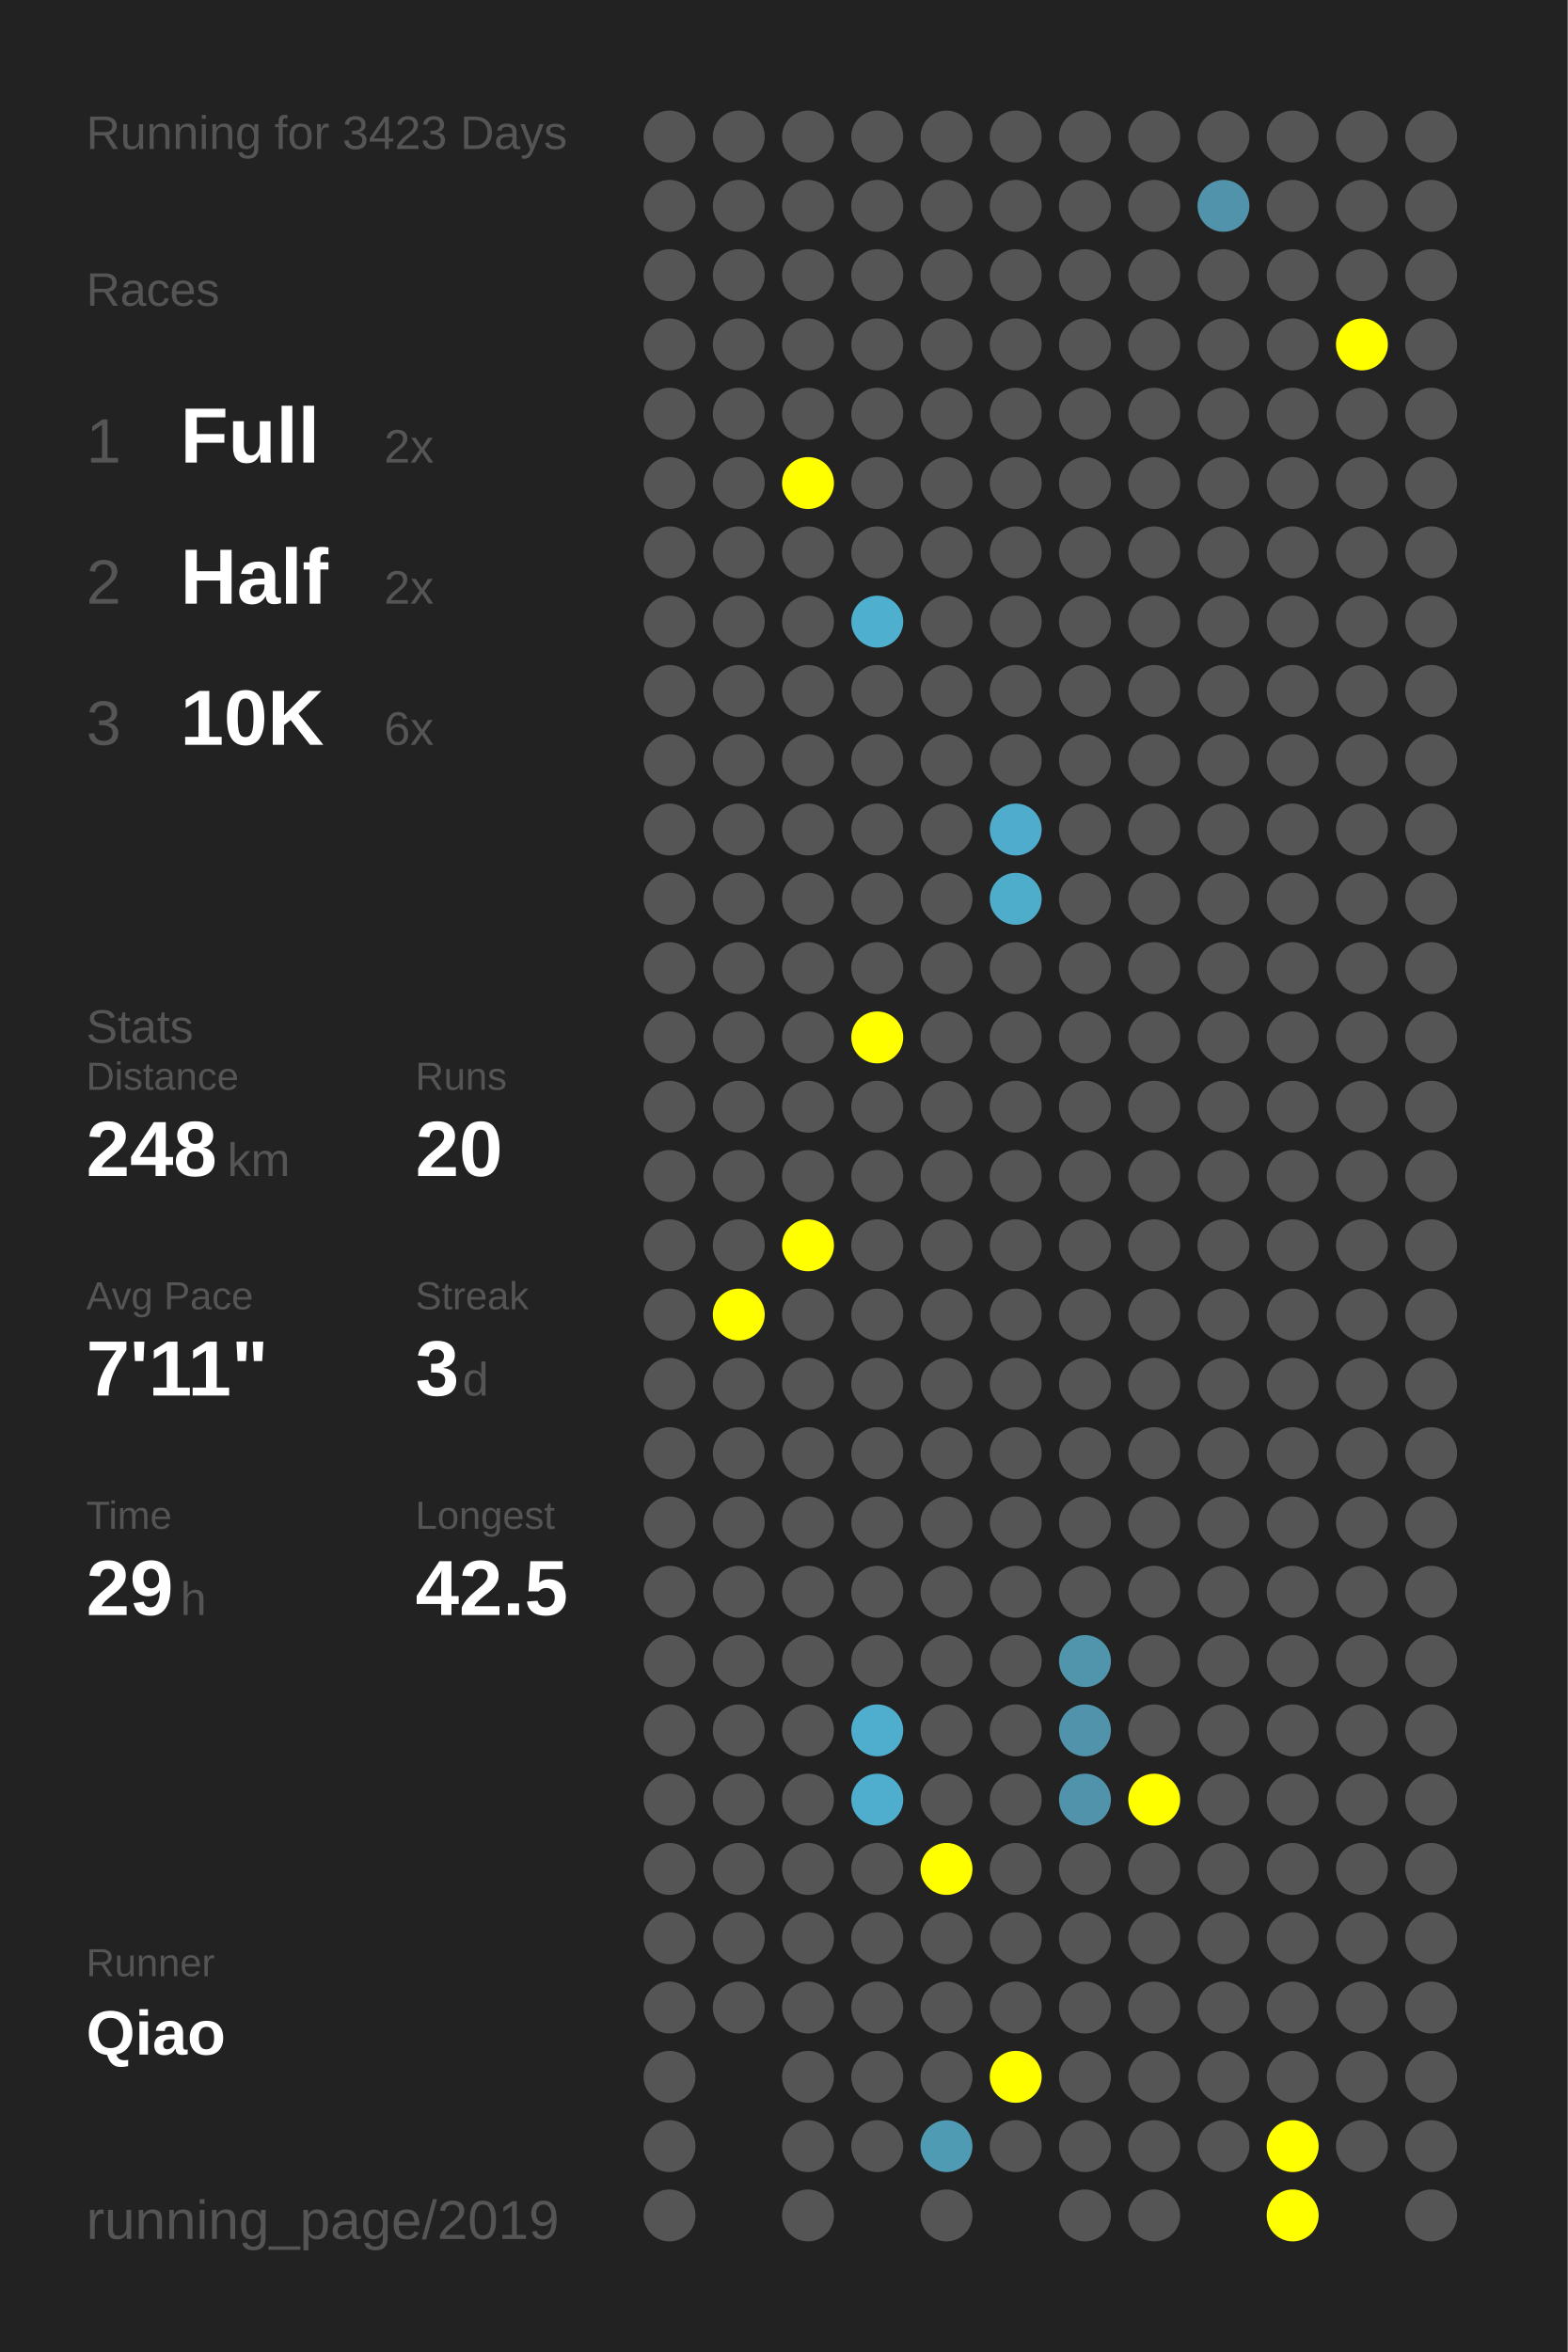
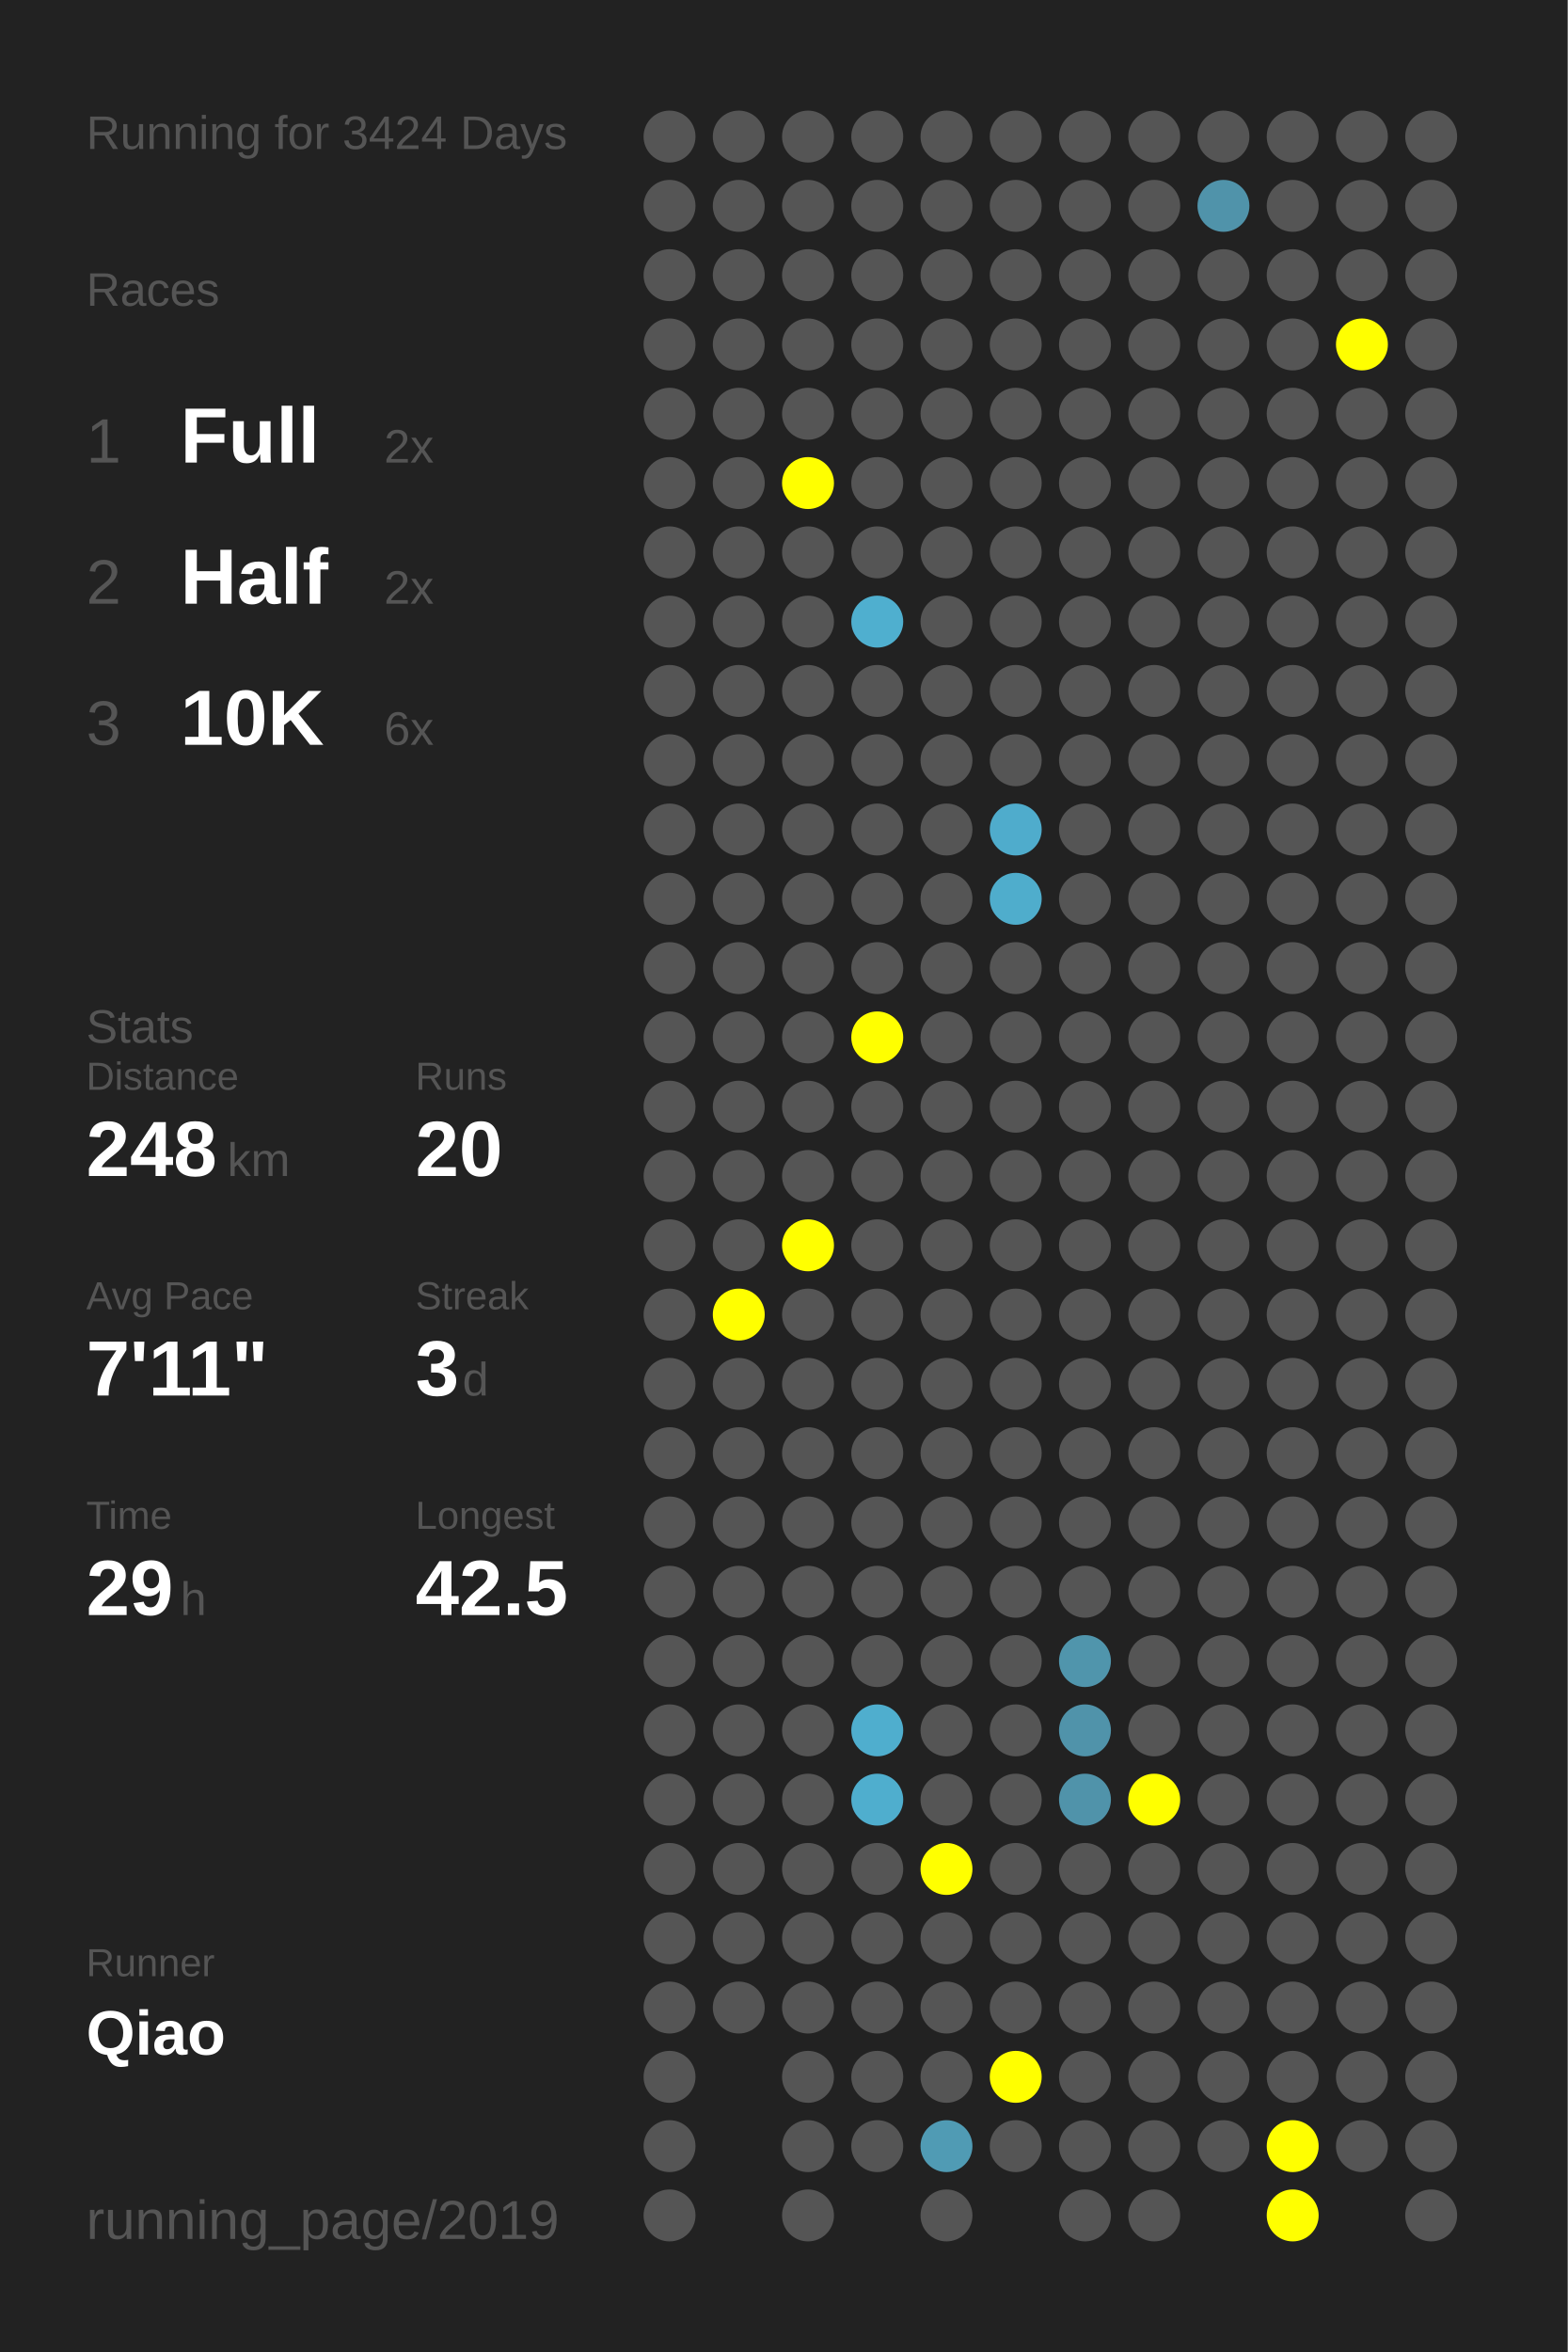
<svg xmlns="http://www.w3.org/2000/svg" baseProfile="full" height="300mm" version="1.1" viewBox="0,0,200,300" width="200mm">
  <defs />
  <rect fill="#222222" height="300" width="200" x="0" y="0" />
-   <text fill="#555555" style="font-size:6px; font-family:Arial;" x="11" y="19">Running for 3423 Days</text>
+   <text fill="#555555" style="font-size:6px; font-family:Arial;" x="11" y="19">Running for 3424 Days</text>
  <text fill="#555555" style="font-size:6px; font-family:Arial;" x="11" y="39">Races</text>
  <text fill="#555555" style="font-size:8px; font-family:Arial;" x="11" y="59">1</text>
  <text fill="#FFFFFF" style="font-size:10px; font-family:Arial; font-weight:bold;" x="23" y="59">Full</text>
  <text fill="#555555" style="font-size:6px; font-family:Arial;" x="49" y="59">2x</text>
  <text fill="#555555" style="font-size:8px; font-family:Arial;" x="11" y="77">2</text>
  <text fill="#FFFFFF" style="font-size:10px; font-family:Arial; font-weight:bold;" x="23" y="77">Half</text>
  <text fill="#555555" style="font-size:6px; font-family:Arial;" x="49" y="77">2x</text>
  <text fill="#555555" style="font-size:8px; font-family:Arial;" x="11" y="95">3</text>
  <text fill="#FFFFFF" style="font-size:10px; font-family:Arial; font-weight:bold;" x="23" y="95">10K</text>
  <text fill="#555555" style="font-size:6px; font-family:Arial;" x="49" y="95">6x</text>
  <text fill="#555555" style="font-size:6px; font-family:Arial;" x="11" y="133">Stats</text>
  <text fill="#555555" style="font-size:5px; font-family:Arial;" x="11" y="139">Distance</text>
  <text fill="#FFFFFF" style="font-size:10px; font-family:Arial; font-weight:bold;" x="11" y="150">248</text>
  <text fill="#555555" style="font-size:6px; font-family:Arial;" x="29" y="150">km</text>
  <text fill="#555555" style="font-size:5px; font-family:Arial;" x="53" y="139">Runs</text>
  <text fill="#FFFFFF" style="font-size:10px; font-family:Arial; font-weight:bold;" x="53" y="150">20</text>
  <text fill="#555555" style="font-size:5px; font-family:Arial;" x="11" y="167">Avg Pace</text>
  <text fill="#FFFFFF" style="font-size:10px; font-family:Arial; font-weight:bold;" x="11" y="178">7'11"</text>
  <text fill="#555555" style="font-size:5px; font-family:Arial;" x="53" y="167">Streak</text>
  <text fill="#FFFFFF" style="font-size:10px; font-family:Arial; font-weight:bold;" x="53" y="178">3</text>
  <text fill="#555555" style="font-size:6px; font-family:Arial;" x="59" y="178">d</text>
  <text fill="#555555" style="font-size:5px; font-family:Arial;" x="11" y="195">Time</text>
  <text fill="#FFFFFF" style="font-size:10px; font-family:Arial; font-weight:bold;" x="11" y="206">29</text>
  <text fill="#555555" style="font-size:6px; font-family:Arial;" x="23" y="206">h</text>
  <text fill="#555555" style="font-size:5px; font-family:Arial;" x="53" y="195">Longest</text>
  <text fill="#FFFFFF" style="font-size:10px; font-family:Arial; font-weight:bold;" x="53" y="206">42.5</text>
  <text fill="#555555" style="font-size:5px; font-family:Arial;" x="11" y="252.065">Runner</text>
  <text fill="#FFFFFF" style="font-size:8px; font-family:Arial; font-weight:bold;" x="11" y="262.065">Qiao</text>
  <text fill="#555555" style="font-size:7px; font-family:Arial;" x="11" y="285.581">running_page/2019</text>
  <circle cx="85.417" cy="17.419" fill="#555555" r="3.312" />
  <circle cx="85.417" cy="26.258" fill="#555555" r="3.312" />
  <circle cx="85.417" cy="35.097" fill="#555555" r="3.312" />
  <circle cx="85.417" cy="43.935" fill="#555555" r="3.312" />
  <circle cx="85.417" cy="52.774" fill="#555555" r="3.312" />
  <circle cx="85.417" cy="61.613" fill="#555555" r="3.312" />
  <circle cx="85.417" cy="70.452" fill="#555555" r="3.312" />
  <circle cx="85.417" cy="79.29" fill="#555555" r="3.312" />
  <circle cx="85.417" cy="88.129" fill="#555555" r="3.312" />
  <circle cx="85.417" cy="96.968" fill="#555555" r="3.312" />
  <circle cx="85.417" cy="105.806" fill="#555555" r="3.312" />
  <circle cx="85.417" cy="114.645" fill="#555555" r="3.312" />
  <circle cx="85.417" cy="123.484" fill="#555555" r="3.312" />
  <circle cx="85.417" cy="132.323" fill="#555555" r="3.312" />
  <circle cx="85.417" cy="141.161" fill="#555555" r="3.312" />
  <circle cx="85.417" cy="150" fill="#555555" r="3.312" />
  <circle cx="85.417" cy="158.839" fill="#555555" r="3.312" />
  <circle cx="85.417" cy="167.677" fill="#555555" r="3.312" />
  <circle cx="85.417" cy="176.516" fill="#555555" r="3.312" />
  <circle cx="85.417" cy="185.355" fill="#555555" r="3.312" />
  <circle cx="85.417" cy="194.194" fill="#555555" r="3.312" />
  <circle cx="85.417" cy="203.032" fill="#555555" r="3.312" />
  <circle cx="85.417" cy="211.871" fill="#555555" r="3.312" />
  <circle cx="85.417" cy="220.71" fill="#555555" r="3.312" />
  <circle cx="85.417" cy="229.548" fill="#555555" r="3.312" />
  <circle cx="85.417" cy="238.387" fill="#555555" r="3.312" />
  <circle cx="85.417" cy="247.226" fill="#555555" r="3.312" />
  <circle cx="85.417" cy="256.065" fill="#555555" r="3.312" />
  <circle cx="85.417" cy="264.903" fill="#555555" r="3.312" />
  <circle cx="85.417" cy="273.742" fill="#555555" r="3.312" />
  <circle cx="85.417" cy="282.581" fill="#555555" r="3.312" />
  <circle cx="94.25" cy="17.419" fill="#555555" r="3.312" />
  <circle cx="94.25" cy="26.258" fill="#555555" r="3.312" />
  <circle cx="94.25" cy="35.097" fill="#555555" r="3.312" />
  <circle cx="94.25" cy="43.935" fill="#555555" r="3.312" />
  <circle cx="94.25" cy="52.774" fill="#555555" r="3.312" />
  <circle cx="94.25" cy="61.613" fill="#555555" r="3.312" />
  <circle cx="94.25" cy="70.452" fill="#555555" r="3.312" />
  <circle cx="94.25" cy="79.29" fill="#555555" r="3.312" />
  <circle cx="94.25" cy="88.129" fill="#555555" r="3.312" />
  <circle cx="94.25" cy="96.968" fill="#555555" r="3.312" />
  <circle cx="94.25" cy="105.806" fill="#555555" r="3.312" />
  <circle cx="94.25" cy="114.645" fill="#555555" r="3.312" />
  <circle cx="94.25" cy="123.484" fill="#555555" r="3.312" />
  <circle cx="94.25" cy="132.323" fill="#555555" r="3.312" />
  <circle cx="94.25" cy="141.161" fill="#555555" r="3.312" />
  <circle cx="94.25" cy="150" fill="#555555" r="3.312" />
  <circle cx="94.25" cy="158.839" fill="#555555" r="3.312" />
  <circle cx="94.25" cy="167.677" fill="#FFFF00" r="3.312" />
  <circle cx="94.25" cy="176.516" fill="#555555" r="3.312" />
  <circle cx="94.25" cy="185.355" fill="#555555" r="3.312" />
  <circle cx="94.25" cy="194.194" fill="#555555" r="3.312" />
  <circle cx="94.25" cy="203.032" fill="#555555" r="3.312" />
  <circle cx="94.25" cy="211.871" fill="#555555" r="3.312" />
  <circle cx="94.25" cy="220.71" fill="#555555" r="3.312" />
  <circle cx="94.25" cy="229.548" fill="#555555" r="3.312" />
  <circle cx="94.25" cy="238.387" fill="#555555" r="3.312" />
  <circle cx="94.25" cy="247.226" fill="#555555" r="3.312" />
  <circle cx="94.25" cy="256.065" fill="#555555" r="3.312" />
  <circle cx="103.083" cy="17.419" fill="#555555" r="3.312" />
  <circle cx="103.083" cy="26.258" fill="#555555" r="3.312" />
  <circle cx="103.083" cy="35.097" fill="#555555" r="3.312" />
  <circle cx="103.083" cy="43.935" fill="#555555" r="3.312" />
  <circle cx="103.083" cy="52.774" fill="#555555" r="3.312" />
  <circle cx="103.083" cy="61.613" fill="#FFFF00" r="3.312" />
  <circle cx="103.083" cy="70.452" fill="#555555" r="3.312" />
  <circle cx="103.083" cy="79.29" fill="#555555" r="3.312" />
  <circle cx="103.083" cy="88.129" fill="#555555" r="3.312" />
  <circle cx="103.083" cy="96.968" fill="#555555" r="3.312" />
  <circle cx="103.083" cy="105.806" fill="#555555" r="3.312" />
  <circle cx="103.083" cy="114.645" fill="#555555" r="3.312" />
  <circle cx="103.083" cy="123.484" fill="#555555" r="3.312" />
  <circle cx="103.083" cy="132.323" fill="#555555" r="3.312" />
  <circle cx="103.083" cy="141.161" fill="#555555" r="3.312" />
  <circle cx="103.083" cy="150" fill="#555555" r="3.312" />
  <circle cx="103.083" cy="158.839" fill="#FFFF00" r="3.312" />
  <circle cx="103.083" cy="167.677" fill="#555555" r="3.312" />
  <circle cx="103.083" cy="176.516" fill="#555555" r="3.312" />
  <circle cx="103.083" cy="185.355" fill="#555555" r="3.312" />
  <circle cx="103.083" cy="194.194" fill="#555555" r="3.312" />
  <circle cx="103.083" cy="203.032" fill="#555555" r="3.312" />
  <circle cx="103.083" cy="211.871" fill="#555555" r="3.312" />
  <circle cx="103.083" cy="220.71" fill="#555555" r="3.312" />
  <circle cx="103.083" cy="229.548" fill="#555555" r="3.312" />
  <circle cx="103.083" cy="238.387" fill="#555555" r="3.312" />
  <circle cx="103.083" cy="247.226" fill="#555555" r="3.312" />
  <circle cx="103.083" cy="256.065" fill="#555555" r="3.312" />
  <circle cx="103.083" cy="264.903" fill="#555555" r="3.312" />
  <circle cx="103.083" cy="273.742" fill="#555555" r="3.312" />
  <circle cx="103.083" cy="282.581" fill="#555555" r="3.312" />
  <circle cx="111.917" cy="17.419" fill="#555555" r="3.312" />
  <circle cx="111.917" cy="26.258" fill="#555555" r="3.312" />
  <circle cx="111.917" cy="35.097" fill="#555555" r="3.312" />
  <circle cx="111.917" cy="43.935" fill="#555555" r="3.312" />
  <circle cx="111.917" cy="52.774" fill="#555555" r="3.312" />
  <circle cx="111.917" cy="61.613" fill="#555555" r="3.312" />
  <circle cx="111.917" cy="70.452" fill="#555555" r="3.312" />
  <circle cx="111.917" cy="79.29" fill="#4fafcf" r="3.312" />
  <circle cx="111.917" cy="88.129" fill="#555555" r="3.312" />
  <circle cx="111.917" cy="96.968" fill="#555555" r="3.312" />
  <circle cx="111.917" cy="105.806" fill="#555555" r="3.312" />
  <circle cx="111.917" cy="114.645" fill="#555555" r="3.312" />
  <circle cx="111.917" cy="123.484" fill="#555555" r="3.312" />
  <circle cx="111.917" cy="132.323" fill="#FFFF00" r="3.312" />
  <circle cx="111.917" cy="141.161" fill="#555555" r="3.312" />
  <circle cx="111.917" cy="150" fill="#555555" r="3.312" />
  <circle cx="111.917" cy="158.839" fill="#555555" r="3.312" />
  <circle cx="111.917" cy="167.677" fill="#555555" r="3.312" />
  <circle cx="111.917" cy="176.516" fill="#555555" r="3.312" />
  <circle cx="111.917" cy="185.355" fill="#555555" r="3.312" />
  <circle cx="111.917" cy="194.194" fill="#555555" r="3.312" />
  <circle cx="111.917" cy="203.032" fill="#555555" r="3.312" />
  <circle cx="111.917" cy="211.871" fill="#555555" r="3.312" />
  <circle cx="111.917" cy="220.71" fill="#4faece" r="3.312" />
  <circle cx="111.917" cy="229.548" fill="#4faece" r="3.312" />
  <circle cx="111.917" cy="238.387" fill="#555555" r="3.312" />
  <circle cx="111.917" cy="247.226" fill="#555555" r="3.312" />
  <circle cx="111.917" cy="256.065" fill="#555555" r="3.312" />
  <circle cx="111.917" cy="264.903" fill="#555555" r="3.312" />
  <circle cx="111.917" cy="273.742" fill="#555555" r="3.312" />
  <circle cx="120.75" cy="17.419" fill="#555555" r="3.312" />
  <circle cx="120.75" cy="26.258" fill="#555555" r="3.312" />
  <circle cx="120.75" cy="35.097" fill="#555555" r="3.312" />
  <circle cx="120.75" cy="43.935" fill="#555555" r="3.312" />
  <circle cx="120.75" cy="52.774" fill="#555555" r="3.312" />
  <circle cx="120.75" cy="61.613" fill="#555555" r="3.312" />
  <circle cx="120.75" cy="70.452" fill="#555555" r="3.312" />
  <circle cx="120.75" cy="79.29" fill="#555555" r="3.312" />
  <circle cx="120.75" cy="88.129" fill="#555555" r="3.312" />
  <circle cx="120.75" cy="96.968" fill="#555555" r="3.312" />
  <circle cx="120.75" cy="105.806" fill="#555555" r="3.312" />
  <circle cx="120.75" cy="114.645" fill="#555555" r="3.312" />
  <circle cx="120.75" cy="123.484" fill="#555555" r="3.312" />
  <circle cx="120.75" cy="132.323" fill="#555555" r="3.312" />
  <circle cx="120.75" cy="141.161" fill="#555555" r="3.312" />
  <circle cx="120.75" cy="150" fill="#555555" r="3.312" />
  <circle cx="120.75" cy="158.839" fill="#555555" r="3.312" />
  <circle cx="120.75" cy="167.677" fill="#555555" r="3.312" />
  <circle cx="120.75" cy="176.516" fill="#555555" r="3.312" />
  <circle cx="120.75" cy="185.355" fill="#555555" r="3.312" />
  <circle cx="120.75" cy="194.194" fill="#555555" r="3.312" />
  <circle cx="120.75" cy="203.032" fill="#555555" r="3.312" />
  <circle cx="120.75" cy="211.871" fill="#555555" r="3.312" />
  <circle cx="120.75" cy="220.71" fill="#555555" r="3.312" />
  <circle cx="120.75" cy="229.548" fill="#555555" r="3.312" />
  <circle cx="120.75" cy="238.387" fill="#FFFF00" r="3.312" />
  <circle cx="120.75" cy="247.226" fill="#555555" r="3.312" />
  <circle cx="120.75" cy="256.065" fill="#555555" r="3.312" />
  <circle cx="120.75" cy="264.903" fill="#555555" r="3.312" />
  <circle cx="120.75" cy="273.742" fill="#509bb4" r="3.312" />
  <circle cx="120.75" cy="282.581" fill="#555555" r="3.312" />
  <circle cx="129.583" cy="17.419" fill="#555555" r="3.312" />
  <circle cx="129.583" cy="26.258" fill="#555555" r="3.312" />
  <circle cx="129.583" cy="35.097" fill="#555555" r="3.312" />
  <circle cx="129.583" cy="43.935" fill="#555555" r="3.312" />
  <circle cx="129.583" cy="52.774" fill="#555555" r="3.312" />
  <circle cx="129.583" cy="61.613" fill="#555555" r="3.312" />
  <circle cx="129.583" cy="70.452" fill="#555555" r="3.312" />
  <circle cx="129.583" cy="79.29" fill="#555555" r="3.312" />
  <circle cx="129.583" cy="88.129" fill="#555555" r="3.312" />
  <circle cx="129.583" cy="96.968" fill="#555555" r="3.312" />
  <circle cx="129.583" cy="105.806" fill="#4faccc" r="3.312" />
  <circle cx="129.583" cy="114.645" fill="#4fadcc" r="3.312" />
  <circle cx="129.583" cy="123.484" fill="#555555" r="3.312" />
  <circle cx="129.583" cy="132.323" fill="#555555" r="3.312" />
  <circle cx="129.583" cy="141.161" fill="#555555" r="3.312" />
  <circle cx="129.583" cy="150" fill="#555555" r="3.312" />
  <circle cx="129.583" cy="158.839" fill="#555555" r="3.312" />
  <circle cx="129.583" cy="167.677" fill="#555555" r="3.312" />
  <circle cx="129.583" cy="176.516" fill="#555555" r="3.312" />
  <circle cx="129.583" cy="185.355" fill="#555555" r="3.312" />
  <circle cx="129.583" cy="194.194" fill="#555555" r="3.312" />
  <circle cx="129.583" cy="203.032" fill="#555555" r="3.312" />
  <circle cx="129.583" cy="211.871" fill="#555555" r="3.312" />
  <circle cx="129.583" cy="220.71" fill="#555555" r="3.312" />
  <circle cx="129.583" cy="229.548" fill="#555555" r="3.312" />
  <circle cx="129.583" cy="238.387" fill="#555555" r="3.312" />
  <circle cx="129.583" cy="247.226" fill="#555555" r="3.312" />
  <circle cx="129.583" cy="256.065" fill="#555555" r="3.312" />
  <circle cx="129.583" cy="264.903" fill="#FFFF00" r="3.312" />
  <circle cx="129.583" cy="273.742" fill="#555555" r="3.312" />
  <circle cx="138.417" cy="17.419" fill="#555555" r="3.312" />
  <circle cx="138.417" cy="26.258" fill="#555555" r="3.312" />
  <circle cx="138.417" cy="35.097" fill="#555555" r="3.312" />
  <circle cx="138.417" cy="43.935" fill="#555555" r="3.312" />
  <circle cx="138.417" cy="52.774" fill="#555555" r="3.312" />
  <circle cx="138.417" cy="61.613" fill="#555555" r="3.312" />
  <circle cx="138.417" cy="70.452" fill="#555555" r="3.312" />
  <circle cx="138.417" cy="79.29" fill="#555555" r="3.312" />
  <circle cx="138.417" cy="88.129" fill="#555555" r="3.312" />
  <circle cx="138.417" cy="96.968" fill="#555555" r="3.312" />
  <circle cx="138.417" cy="105.806" fill="#555555" r="3.312" />
  <circle cx="138.417" cy="114.645" fill="#555555" r="3.312" />
  <circle cx="138.417" cy="123.484" fill="#555555" r="3.312" />
  <circle cx="138.417" cy="132.323" fill="#555555" r="3.312" />
  <circle cx="138.417" cy="141.161" fill="#555555" r="3.312" />
  <circle cx="138.417" cy="150" fill="#555555" r="3.312" />
  <circle cx="138.417" cy="158.839" fill="#555555" r="3.312" />
  <circle cx="138.417" cy="167.677" fill="#555555" r="3.312" />
  <circle cx="138.417" cy="176.516" fill="#555555" r="3.312" />
  <circle cx="138.417" cy="185.355" fill="#555555" r="3.312" />
  <circle cx="138.417" cy="194.194" fill="#555555" r="3.312" />
  <circle cx="138.417" cy="203.032" fill="#555555" r="3.312" />
  <circle cx="138.417" cy="211.871" fill="#5095ac" r="3.312" />
  <circle cx="138.417" cy="220.71" fill="#5093aa" r="3.312" />
  <circle cx="138.417" cy="229.548" fill="#5093aa" r="3.312" />
  <circle cx="138.417" cy="238.387" fill="#555555" r="3.312" />
  <circle cx="138.417" cy="247.226" fill="#555555" r="3.312" />
  <circle cx="138.417" cy="256.065" fill="#555555" r="3.312" />
  <circle cx="138.417" cy="264.903" fill="#555555" r="3.312" />
  <circle cx="138.417" cy="273.742" fill="#555555" r="3.312" />
  <circle cx="138.417" cy="282.581" fill="#555555" r="3.312" />
  <circle cx="147.25" cy="17.419" fill="#555555" r="3.312" />
  <circle cx="147.25" cy="26.258" fill="#555555" r="3.312" />
  <circle cx="147.25" cy="35.097" fill="#555555" r="3.312" />
  <circle cx="147.25" cy="43.935" fill="#555555" r="3.312" />
  <circle cx="147.25" cy="52.774" fill="#555555" r="3.312" />
  <circle cx="147.25" cy="61.613" fill="#555555" r="3.312" />
  <circle cx="147.25" cy="70.452" fill="#555555" r="3.312" />
  <circle cx="147.25" cy="79.29" fill="#555555" r="3.312" />
  <circle cx="147.25" cy="88.129" fill="#555555" r="3.312" />
  <circle cx="147.25" cy="96.968" fill="#555555" r="3.312" />
  <circle cx="147.25" cy="105.806" fill="#555555" r="3.312" />
  <circle cx="147.25" cy="114.645" fill="#555555" r="3.312" />
  <circle cx="147.25" cy="123.484" fill="#555555" r="3.312" />
  <circle cx="147.25" cy="132.323" fill="#555555" r="3.312" />
  <circle cx="147.25" cy="141.161" fill="#555555" r="3.312" />
  <circle cx="147.25" cy="150" fill="#555555" r="3.312" />
  <circle cx="147.25" cy="158.839" fill="#555555" r="3.312" />
  <circle cx="147.25" cy="167.677" fill="#555555" r="3.312" />
  <circle cx="147.25" cy="176.516" fill="#555555" r="3.312" />
  <circle cx="147.25" cy="185.355" fill="#555555" r="3.312" />
  <circle cx="147.25" cy="194.194" fill="#555555" r="3.312" />
  <circle cx="147.25" cy="203.032" fill="#555555" r="3.312" />
  <circle cx="147.25" cy="211.871" fill="#555555" r="3.312" />
  <circle cx="147.25" cy="220.71" fill="#555555" r="3.312" />
  <circle cx="147.25" cy="229.548" fill="#FFFF00" r="3.312" />
  <circle cx="147.25" cy="238.387" fill="#555555" r="3.312" />
  <circle cx="147.25" cy="247.226" fill="#555555" r="3.312" />
  <circle cx="147.25" cy="256.065" fill="#555555" r="3.312" />
  <circle cx="147.25" cy="264.903" fill="#555555" r="3.312" />
  <circle cx="147.25" cy="273.742" fill="#555555" r="3.312" />
  <circle cx="147.25" cy="282.581" fill="#555555" r="3.312" />
  <circle cx="156.083" cy="17.419" fill="#555555" r="3.312" />
  <circle cx="156.083" cy="26.258" fill="#5093aa" r="3.312" />
  <circle cx="156.083" cy="35.097" fill="#555555" r="3.312" />
  <circle cx="156.083" cy="43.935" fill="#555555" r="3.312" />
  <circle cx="156.083" cy="52.774" fill="#555555" r="3.312" />
  <circle cx="156.083" cy="61.613" fill="#555555" r="3.312" />
  <circle cx="156.083" cy="70.452" fill="#555555" r="3.312" />
  <circle cx="156.083" cy="79.29" fill="#555555" r="3.312" />
  <circle cx="156.083" cy="88.129" fill="#555555" r="3.312" />
  <circle cx="156.083" cy="96.968" fill="#555555" r="3.312" />
  <circle cx="156.083" cy="105.806" fill="#555555" r="3.312" />
  <circle cx="156.083" cy="114.645" fill="#555555" r="3.312" />
  <circle cx="156.083" cy="123.484" fill="#555555" r="3.312" />
  <circle cx="156.083" cy="132.323" fill="#555555" r="3.312" />
  <circle cx="156.083" cy="141.161" fill="#555555" r="3.312" />
  <circle cx="156.083" cy="150" fill="#555555" r="3.312" />
  <circle cx="156.083" cy="158.839" fill="#555555" r="3.312" />
  <circle cx="156.083" cy="167.677" fill="#555555" r="3.312" />
  <circle cx="156.083" cy="176.516" fill="#555555" r="3.312" />
  <circle cx="156.083" cy="185.355" fill="#555555" r="3.312" />
  <circle cx="156.083" cy="194.194" fill="#555555" r="3.312" />
  <circle cx="156.083" cy="203.032" fill="#555555" r="3.312" />
  <circle cx="156.083" cy="211.871" fill="#555555" r="3.312" />
  <circle cx="156.083" cy="220.71" fill="#555555" r="3.312" />
  <circle cx="156.083" cy="229.548" fill="#555555" r="3.312" />
  <circle cx="156.083" cy="238.387" fill="#555555" r="3.312" />
  <circle cx="156.083" cy="247.226" fill="#555555" r="3.312" />
  <circle cx="156.083" cy="256.065" fill="#555555" r="3.312" />
  <circle cx="156.083" cy="264.903" fill="#555555" r="3.312" />
  <circle cx="156.083" cy="273.742" fill="#555555" r="3.312" />
  <circle cx="164.917" cy="17.419" fill="#555555" r="3.312" />
  <circle cx="164.917" cy="26.258" fill="#555555" r="3.312" />
  <circle cx="164.917" cy="35.097" fill="#555555" r="3.312" />
  <circle cx="164.917" cy="43.935" fill="#555555" r="3.312" />
  <circle cx="164.917" cy="52.774" fill="#555555" r="3.312" />
  <circle cx="164.917" cy="61.613" fill="#555555" r="3.312" />
  <circle cx="164.917" cy="70.452" fill="#555555" r="3.312" />
  <circle cx="164.917" cy="79.29" fill="#555555" r="3.312" />
  <circle cx="164.917" cy="88.129" fill="#555555" r="3.312" />
  <circle cx="164.917" cy="96.968" fill="#555555" r="3.312" />
  <circle cx="164.917" cy="105.806" fill="#555555" r="3.312" />
  <circle cx="164.917" cy="114.645" fill="#555555" r="3.312" />
  <circle cx="164.917" cy="123.484" fill="#555555" r="3.312" />
  <circle cx="164.917" cy="132.323" fill="#555555" r="3.312" />
  <circle cx="164.917" cy="141.161" fill="#555555" r="3.312" />
  <circle cx="164.917" cy="150" fill="#555555" r="3.312" />
  <circle cx="164.917" cy="158.839" fill="#555555" r="3.312" />
  <circle cx="164.917" cy="167.677" fill="#555555" r="3.312" />
  <circle cx="164.917" cy="176.516" fill="#555555" r="3.312" />
  <circle cx="164.917" cy="185.355" fill="#555555" r="3.312" />
  <circle cx="164.917" cy="194.194" fill="#555555" r="3.312" />
  <circle cx="164.917" cy="203.032" fill="#555555" r="3.312" />
  <circle cx="164.917" cy="211.871" fill="#555555" r="3.312" />
  <circle cx="164.917" cy="220.71" fill="#555555" r="3.312" />
  <circle cx="164.917" cy="229.548" fill="#555555" r="3.312" />
  <circle cx="164.917" cy="238.387" fill="#555555" r="3.312" />
  <circle cx="164.917" cy="247.226" fill="#555555" r="3.312" />
  <circle cx="164.917" cy="256.065" fill="#555555" r="3.312" />
  <circle cx="164.917" cy="264.903" fill="#555555" r="3.312" />
  <circle cx="164.917" cy="273.742" fill="#FFFF00" r="3.312" />
  <circle cx="164.917" cy="282.581" fill="#FFFF00" r="3.312" />
  <circle cx="173.75" cy="17.419" fill="#555555" r="3.312" />
  <circle cx="173.75" cy="26.258" fill="#555555" r="3.312" />
  <circle cx="173.75" cy="35.097" fill="#555555" r="3.312" />
  <circle cx="173.75" cy="43.935" fill="#FFFF00" r="3.312" />
  <circle cx="173.75" cy="52.774" fill="#555555" r="3.312" />
  <circle cx="173.75" cy="61.613" fill="#555555" r="3.312" />
  <circle cx="173.75" cy="70.452" fill="#555555" r="3.312" />
  <circle cx="173.75" cy="79.29" fill="#555555" r="3.312" />
  <circle cx="173.75" cy="88.129" fill="#555555" r="3.312" />
  <circle cx="173.75" cy="96.968" fill="#555555" r="3.312" />
  <circle cx="173.75" cy="105.806" fill="#555555" r="3.312" />
  <circle cx="173.75" cy="114.645" fill="#555555" r="3.312" />
  <circle cx="173.75" cy="123.484" fill="#555555" r="3.312" />
  <circle cx="173.75" cy="132.323" fill="#555555" r="3.312" />
  <circle cx="173.75" cy="141.161" fill="#555555" r="3.312" />
  <circle cx="173.75" cy="150" fill="#555555" r="3.312" />
  <circle cx="173.75" cy="158.839" fill="#555555" r="3.312" />
  <circle cx="173.75" cy="167.677" fill="#555555" r="3.312" />
  <circle cx="173.75" cy="176.516" fill="#555555" r="3.312" />
  <circle cx="173.75" cy="185.355" fill="#555555" r="3.312" />
  <circle cx="173.75" cy="194.194" fill="#555555" r="3.312" />
  <circle cx="173.75" cy="203.032" fill="#555555" r="3.312" />
  <circle cx="173.75" cy="211.871" fill="#555555" r="3.312" />
  <circle cx="173.75" cy="220.71" fill="#555555" r="3.312" />
  <circle cx="173.75" cy="229.548" fill="#555555" r="3.312" />
  <circle cx="173.75" cy="238.387" fill="#555555" r="3.312" />
  <circle cx="173.75" cy="247.226" fill="#555555" r="3.312" />
  <circle cx="173.75" cy="256.065" fill="#555555" r="3.312" />
  <circle cx="173.75" cy="264.903" fill="#555555" r="3.312" />
  <circle cx="173.75" cy="273.742" fill="#555555" r="3.312" />
  <circle cx="182.583" cy="17.419" fill="#555555" r="3.312" />
  <circle cx="182.583" cy="26.258" fill="#555555" r="3.312" />
  <circle cx="182.583" cy="35.097" fill="#555555" r="3.312" />
  <circle cx="182.583" cy="43.935" fill="#555555" r="3.312" />
  <circle cx="182.583" cy="52.774" fill="#555555" r="3.312" />
  <circle cx="182.583" cy="61.613" fill="#555555" r="3.312" />
  <circle cx="182.583" cy="70.452" fill="#555555" r="3.312" />
  <circle cx="182.583" cy="79.29" fill="#555555" r="3.312" />
  <circle cx="182.583" cy="88.129" fill="#555555" r="3.312" />
  <circle cx="182.583" cy="96.968" fill="#555555" r="3.312" />
  <circle cx="182.583" cy="105.806" fill="#555555" r="3.312" />
  <circle cx="182.583" cy="114.645" fill="#555555" r="3.312" />
  <circle cx="182.583" cy="123.484" fill="#555555" r="3.312" />
  <circle cx="182.583" cy="132.323" fill="#555555" r="3.312" />
  <circle cx="182.583" cy="141.161" fill="#555555" r="3.312" />
  <circle cx="182.583" cy="150" fill="#555555" r="3.312" />
  <circle cx="182.583" cy="158.839" fill="#555555" r="3.312" />
  <circle cx="182.583" cy="167.677" fill="#555555" r="3.312" />
  <circle cx="182.583" cy="176.516" fill="#555555" r="3.312" />
  <circle cx="182.583" cy="185.355" fill="#555555" r="3.312" />
  <circle cx="182.583" cy="194.194" fill="#555555" r="3.312" />
  <circle cx="182.583" cy="203.032" fill="#555555" r="3.312" />
  <circle cx="182.583" cy="211.871" fill="#555555" r="3.312" />
  <circle cx="182.583" cy="220.71" fill="#555555" r="3.312" />
  <circle cx="182.583" cy="229.548" fill="#555555" r="3.312" />
  <circle cx="182.583" cy="238.387" fill="#555555" r="3.312" />
  <circle cx="182.583" cy="247.226" fill="#555555" r="3.312" />
  <circle cx="182.583" cy="256.065" fill="#555555" r="3.312" />
  <circle cx="182.583" cy="264.903" fill="#555555" r="3.312" />
  <circle cx="182.583" cy="273.742" fill="#555555" r="3.312" />
  <circle cx="182.583" cy="282.581" fill="#555555" r="3.312" />
</svg>
